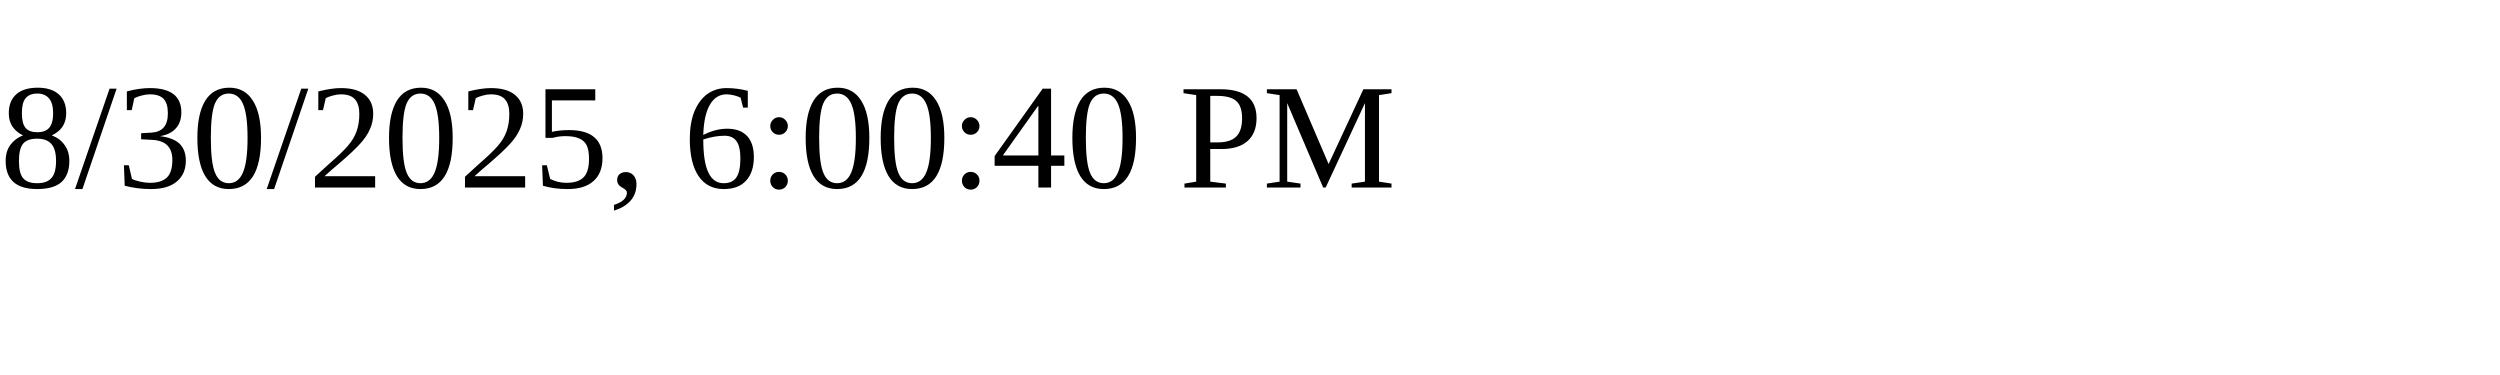
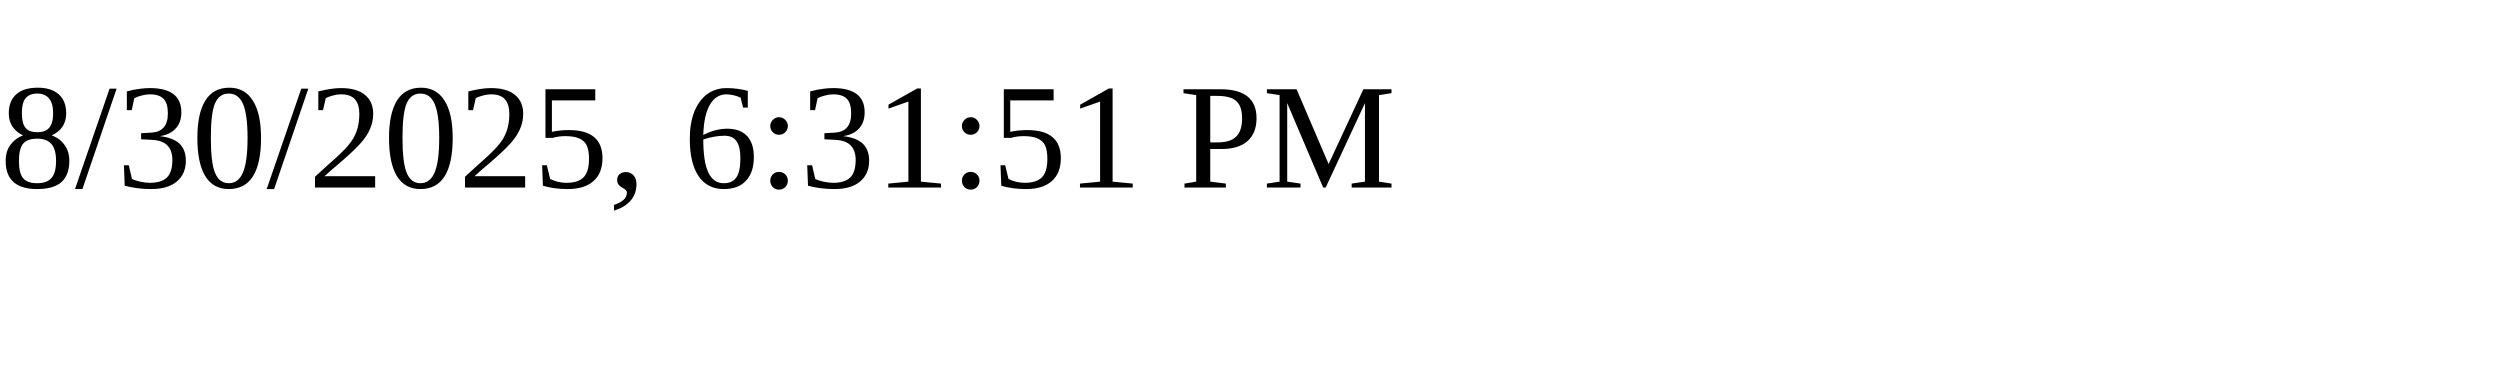
<svg xmlns="http://www.w3.org/2000/svg" height="30" width="200">
-   <text x="0" y="15">8/30/2025, 6:00:40 PM</text>
+   <text x="0" y="15">8/30/2025, 6:31:51 PM</text>
</svg>
